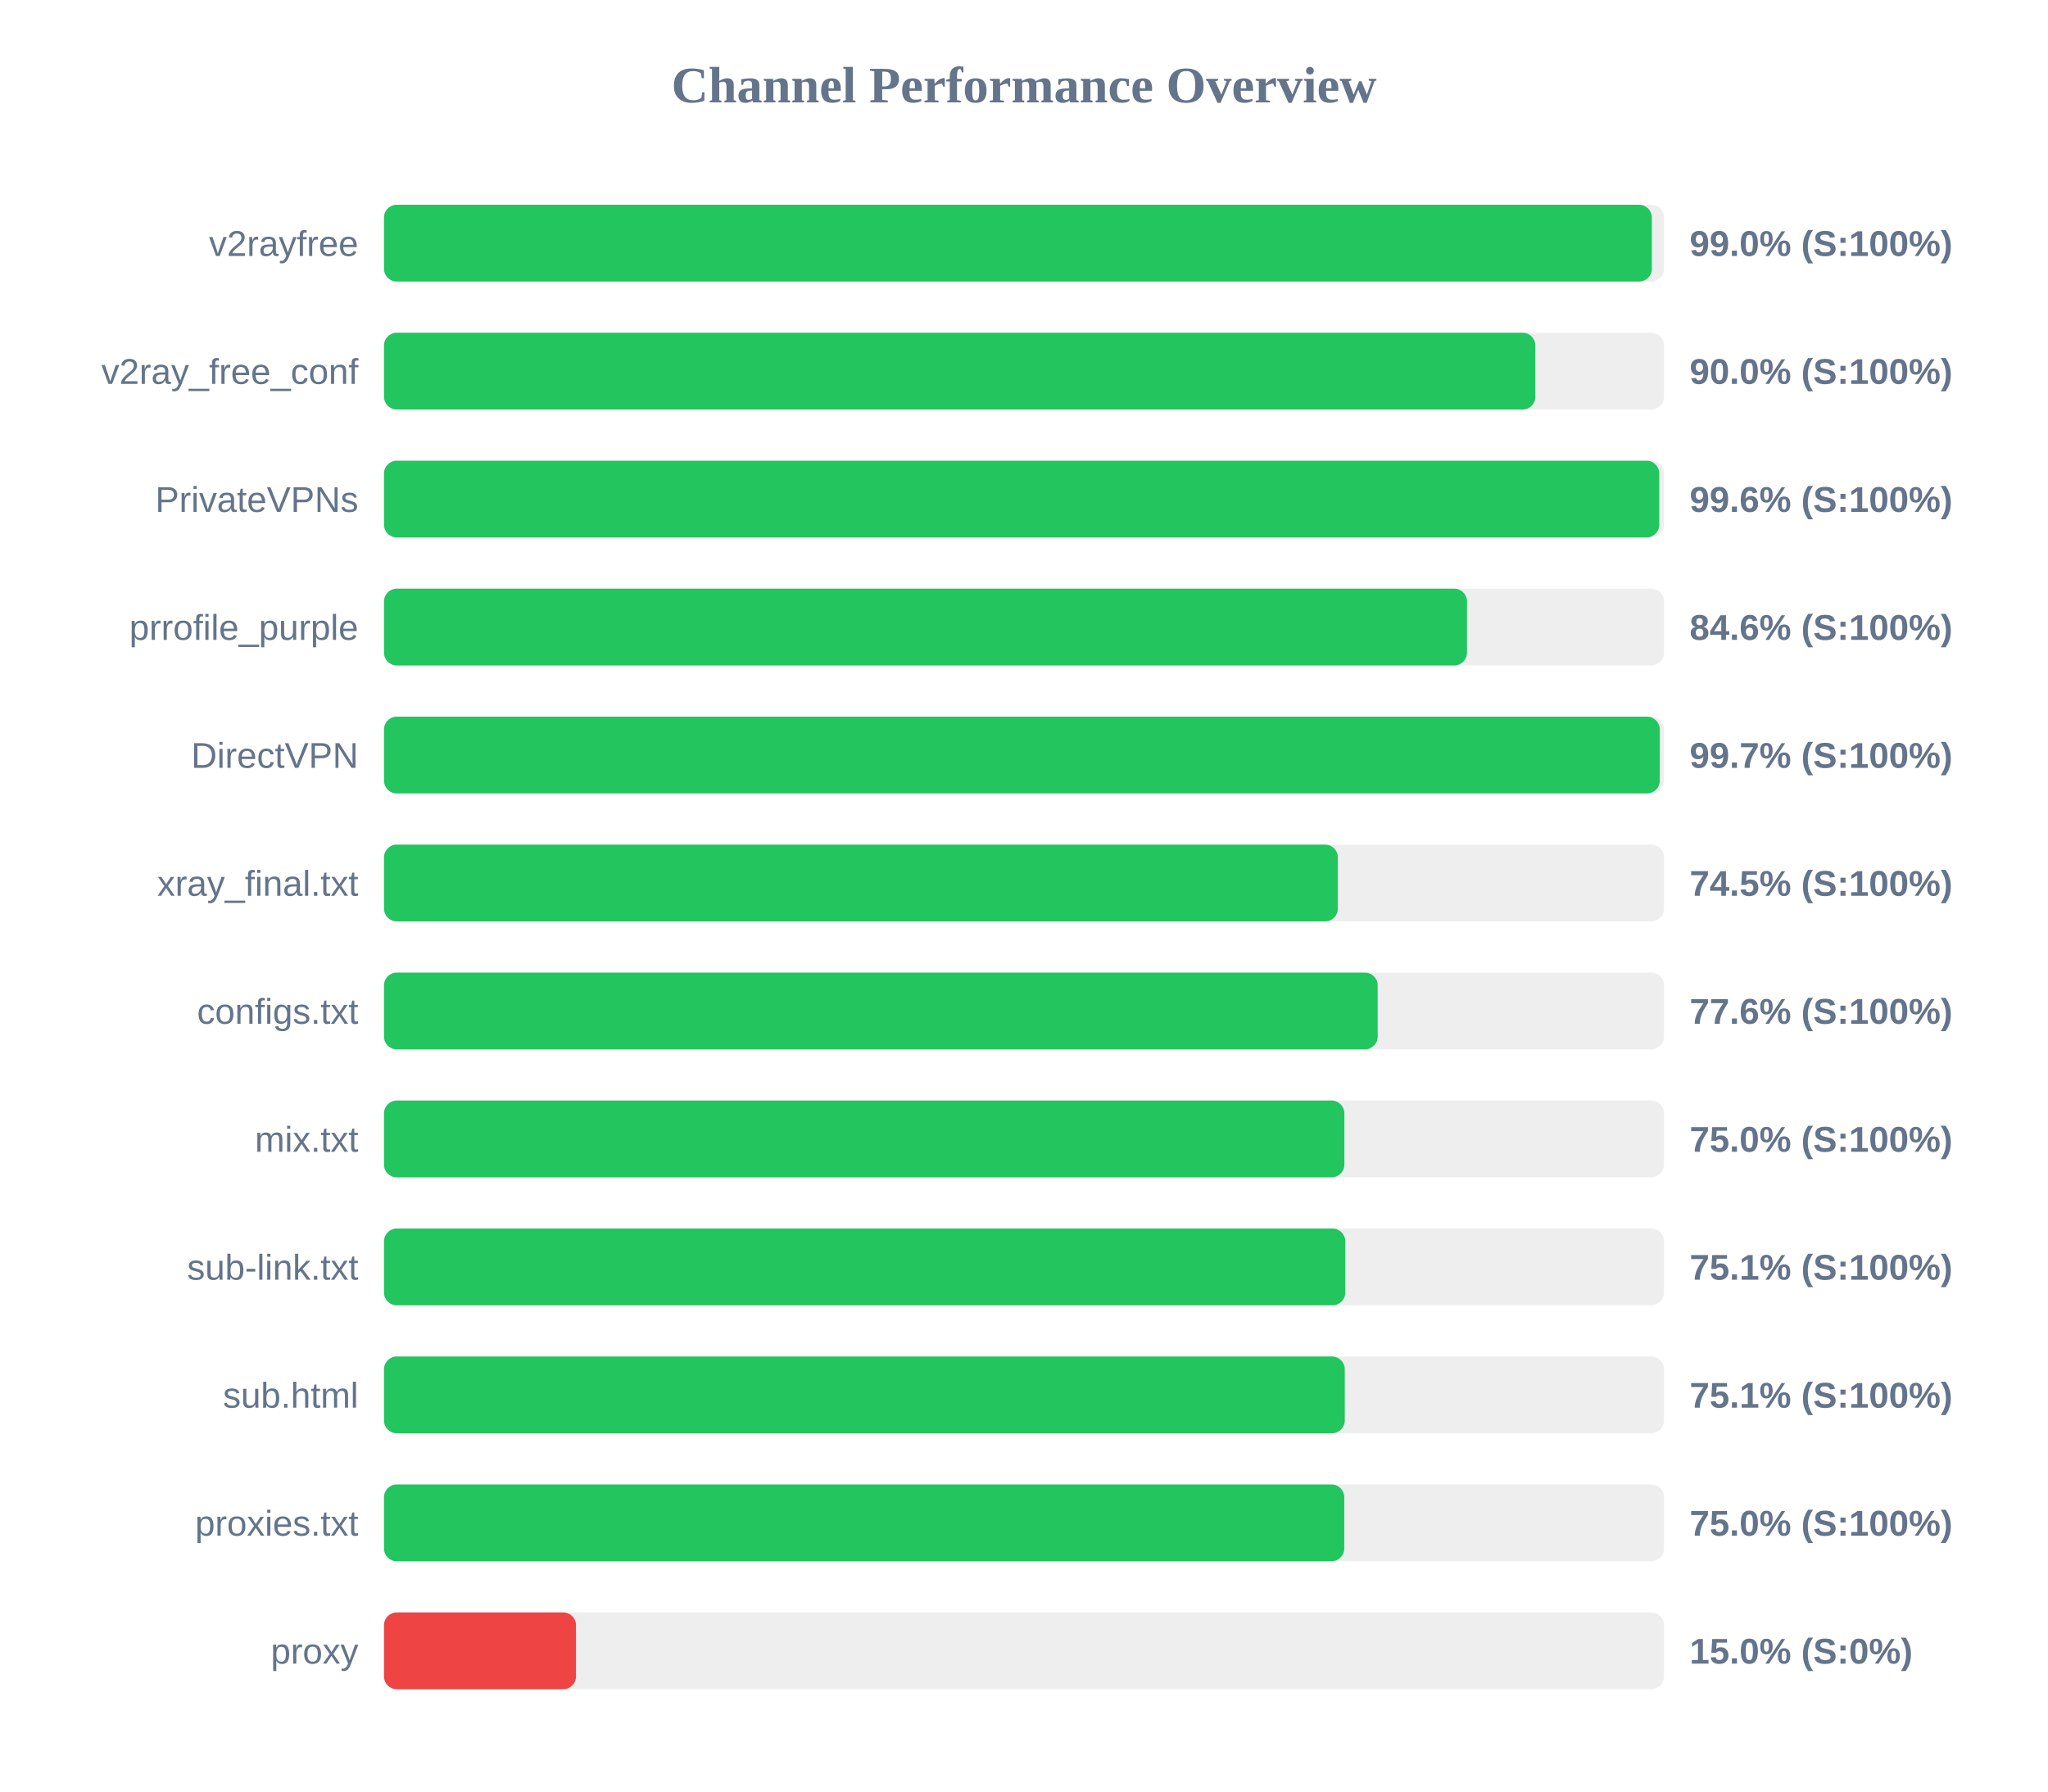
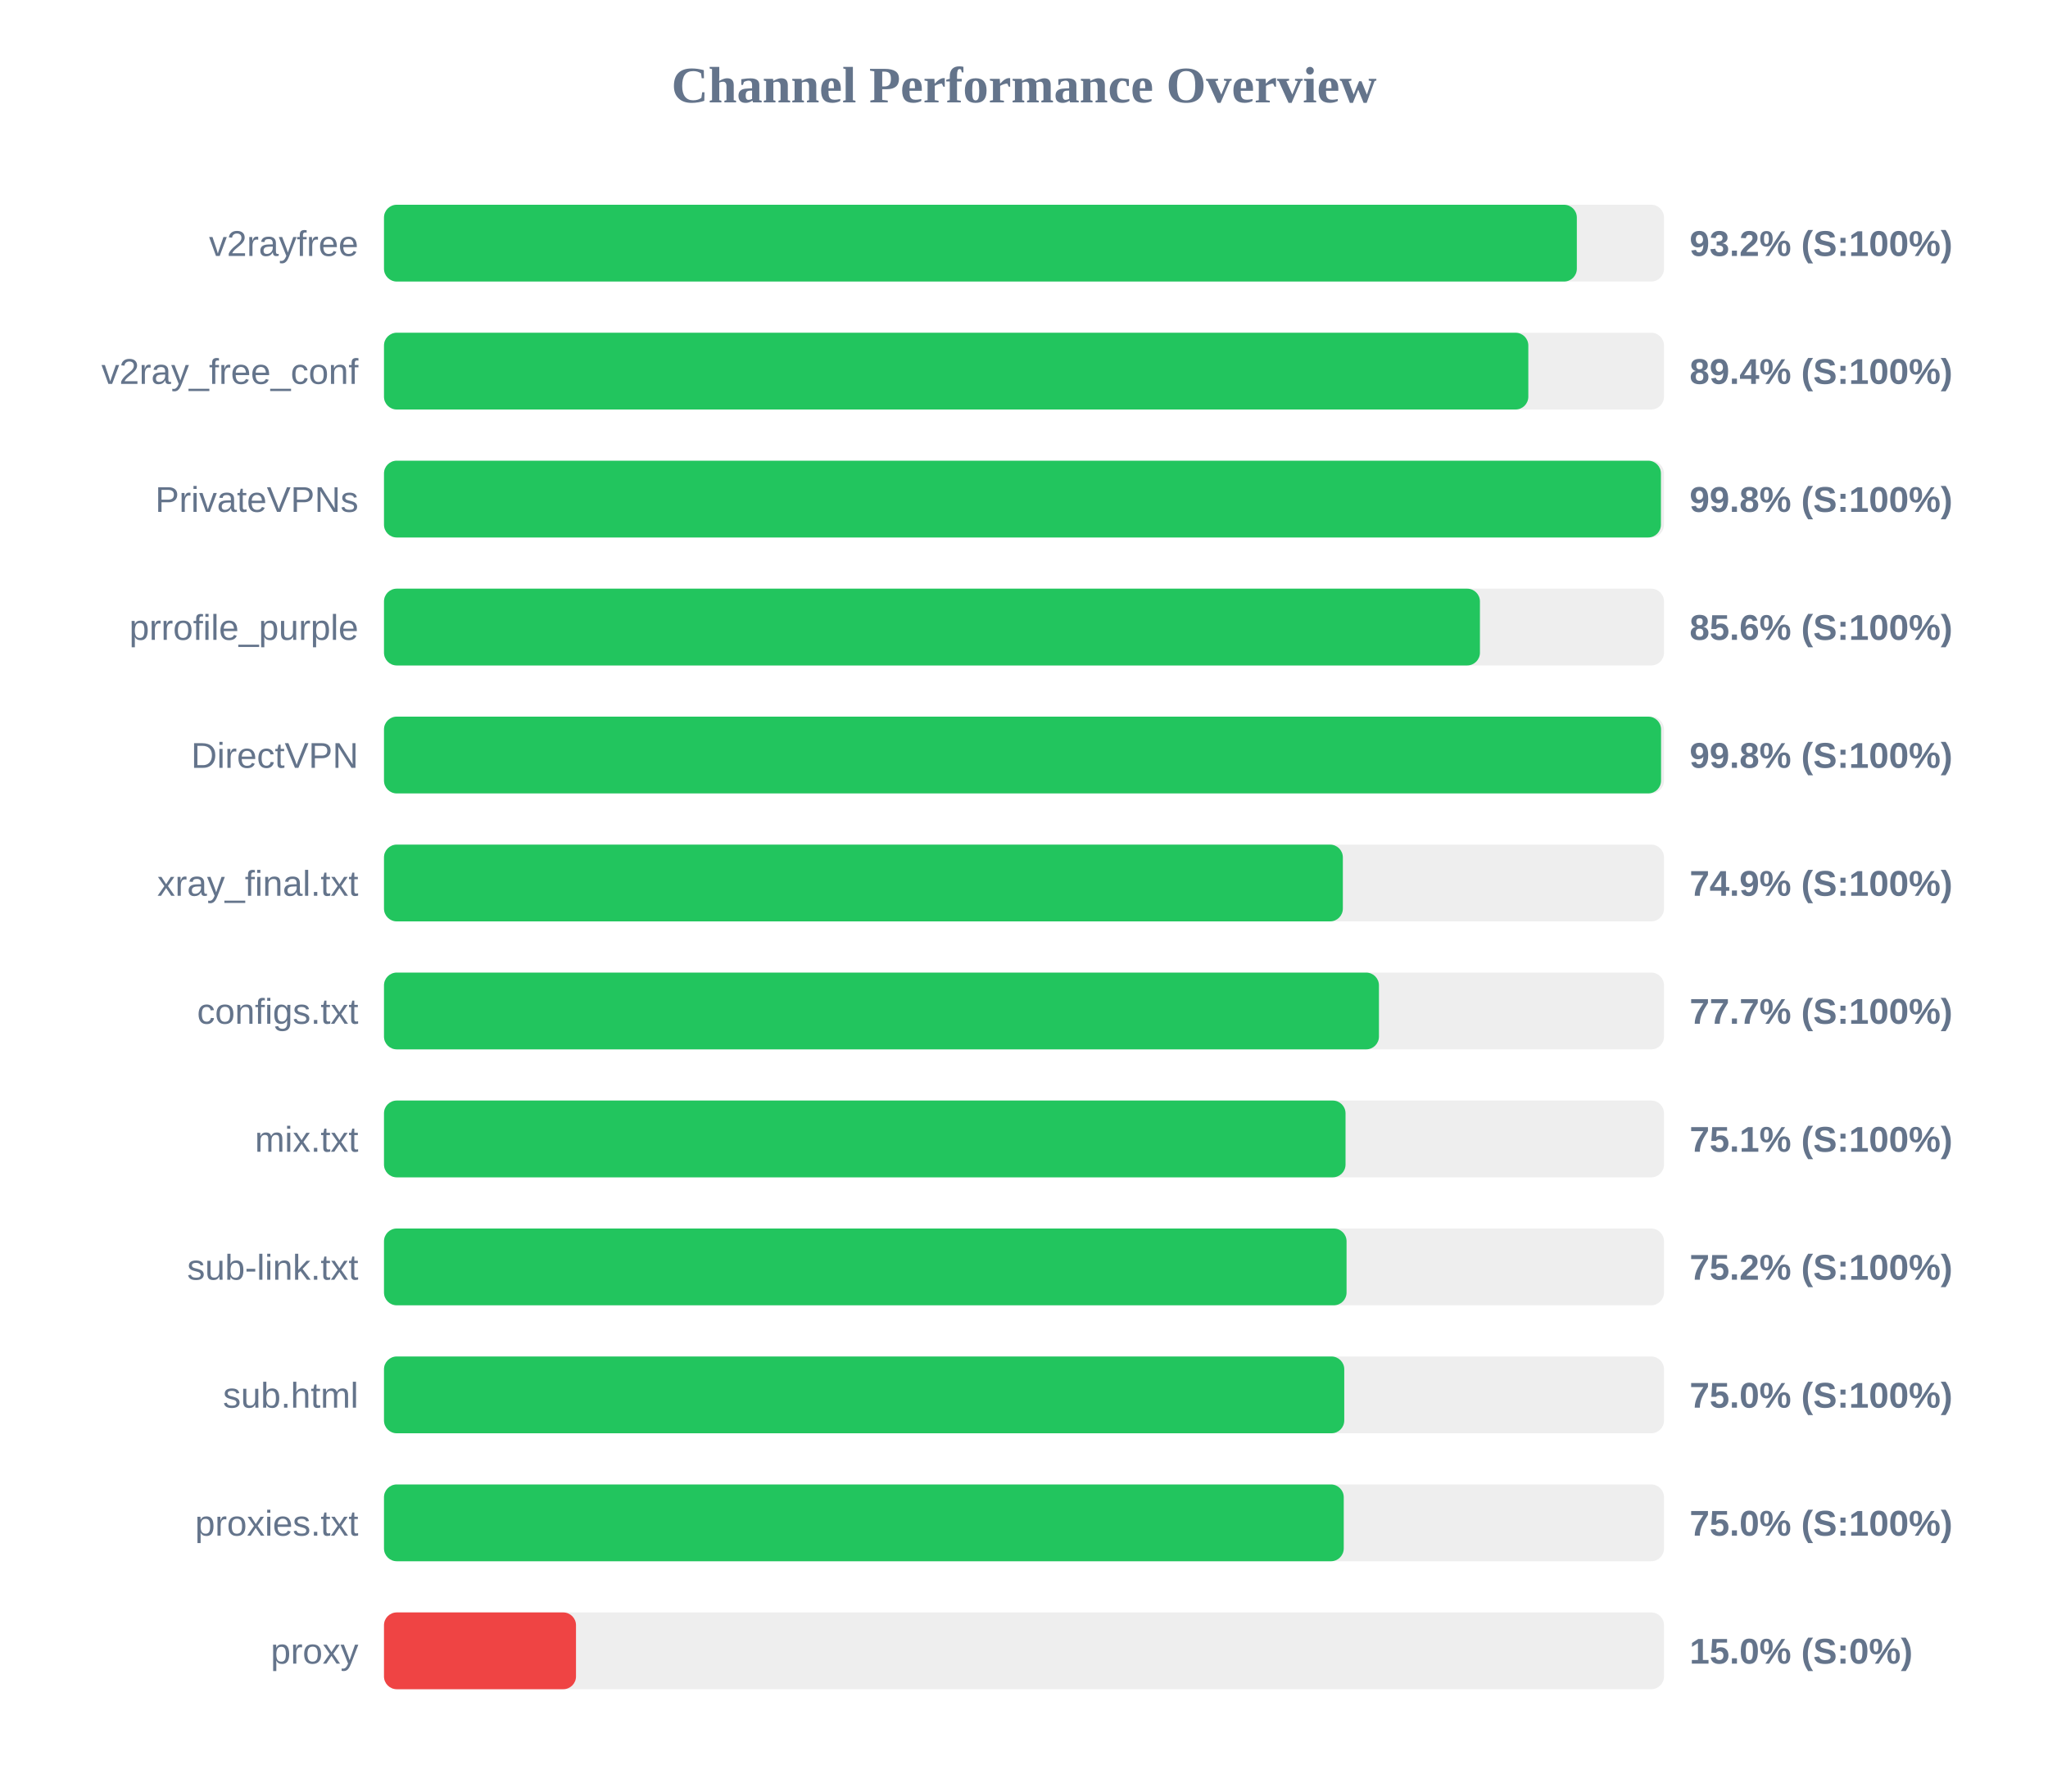
<svg xmlns="http://www.w3.org/2000/svg" width="800" height="700" version="1.1">
  <style>
        .row { font: 14px Arial; fill: #64748b; }
        .score { font: bold 14px Arial; fill: #64748b; }
    </style>
  <text x="400" y="40" text-anchor="middle" font-size="20px" font-weight="bold" fill="#64748b">Channel Performance Overview</text>
  <rect x="150" y="80" width="500" height="30" fill="#eee" rx="5" />
-   <rect x="150" y="80" width="495.25" height="30" fill="#22c55e" rx="5" />
+   <rect x="150" y="80" width="465.95" height="30" fill="#22c55e" rx="5" />
  <text x="140" y="100" text-anchor="end" class="row">v2rayfree</text>
-   <text x="660" y="100" text-anchor="start" class="score">99.0% (S:100%)</text>
+   <text x="660" y="100" text-anchor="start" class="score">93.2% (S:100%)</text>
  <rect x="150" y="130" width="500" height="30" fill="#eee" rx="5" />
-   <rect x="150" y="130" width="449.75" height="30" fill="#22c55e" rx="5" />
+   <rect x="150" y="130" width="447.0" height="30" fill="#22c55e" rx="5" />
  <text x="140" y="150" text-anchor="end" class="row">v2ray_free_conf</text>
-   <text x="660" y="150" text-anchor="start" class="score">90.0% (S:100%)</text>
+   <text x="660" y="150" text-anchor="start" class="score">89.4% (S:100%)</text>
  <rect x="150" y="180" width="500" height="30" fill="#eee" rx="5" />
-   <rect x="150" y="180" width="498.15" height="30" fill="#22c55e" rx="5" />
+   <rect x="150" y="180" width="498.8" height="30" fill="#22c55e" rx="5" />
  <text x="140" y="200" text-anchor="end" class="row">PrivateVPNs</text>
-   <text x="660" y="200" text-anchor="start" class="score">99.6% (S:100%)</text>
+   <text x="660" y="200" text-anchor="start" class="score">99.8% (S:100%)</text>
  <rect x="150" y="230" width="500" height="30" fill="#eee" rx="5" />
-   <rect x="150" y="230" width="423.05" height="30" fill="#22c55e" rx="5" />
+   <rect x="150" y="230" width="428.1" height="30" fill="#22c55e" rx="5" />
  <text x="140" y="250" text-anchor="end" class="row">prrofile_purple</text>
-   <text x="660" y="250" text-anchor="start" class="score">84.6% (S:100%)</text>
+   <text x="660" y="250" text-anchor="start" class="score">85.6% (S:100%)</text>
  <rect x="150" y="280" width="500" height="30" fill="#eee" rx="5" />
-   <rect x="150" y="280" width="498.35" height="30" fill="#22c55e" rx="5" />
+   <rect x="150" y="280" width="498.85" height="30" fill="#22c55e" rx="5" />
  <text x="140" y="300" text-anchor="end" class="row">DirectVPN</text>
-   <text x="660" y="300" text-anchor="start" class="score">99.7% (S:100%)</text>
+   <text x="660" y="300" text-anchor="start" class="score">99.8% (S:100%)</text>
  <rect x="150" y="330" width="500" height="30" fill="#eee" rx="5" />
-   <rect x="150" y="330" width="372.6" height="30" fill="#22c55e" rx="5" />
+   <rect x="150" y="330" width="374.55" height="30" fill="#22c55e" rx="5" />
  <text x="140" y="350" text-anchor="end" class="row">xray_final.txt</text>
-   <text x="660" y="350" text-anchor="start" class="score">74.5% (S:100%)</text>
+   <text x="660" y="350" text-anchor="start" class="score">74.9% (S:100%)</text>
  <rect x="150" y="380" width="500" height="30" fill="#eee" rx="5" />
-   <rect x="150" y="380" width="388.15" height="30" fill="#22c55e" rx="5" />
+   <rect x="150" y="380" width="388.65" height="30" fill="#22c55e" rx="5" />
  <text x="140" y="400" text-anchor="end" class="row">configs.txt</text>
-   <text x="660" y="400" text-anchor="start" class="score">77.6% (S:100%)</text>
+   <text x="660" y="400" text-anchor="start" class="score">77.7% (S:100%)</text>
  <rect x="150" y="430" width="500" height="30" fill="#eee" rx="5" />
-   <rect x="150" y="430" width="375.15" height="30" fill="#22c55e" rx="5" />
+   <rect x="150" y="430" width="375.6" height="30" fill="#22c55e" rx="5" />
  <text x="140" y="450" text-anchor="end" class="row">mix.txt</text>
-   <text x="660" y="450" text-anchor="start" class="score">75.0% (S:100%)</text>
+   <text x="660" y="450" text-anchor="start" class="score">75.1% (S:100%)</text>
  <rect x="150" y="480" width="500" height="30" fill="#eee" rx="5" />
-   <rect x="150" y="480" width="375.5" height="30" fill="#22c55e" rx="5" />
+   <rect x="150" y="480" width="376.0" height="30" fill="#22c55e" rx="5" />
  <text x="140" y="500" text-anchor="end" class="row">sub-link.txt</text>
-   <text x="660" y="500" text-anchor="start" class="score">75.1% (S:100%)</text>
+   <text x="660" y="500" text-anchor="start" class="score">75.2% (S:100%)</text>
  <rect x="150" y="530" width="500" height="30" fill="#eee" rx="5" />
-   <rect x="150" y="530" width="375.3" height="30" fill="#22c55e" rx="5" />
+   <rect x="150" y="530" width="375.1" height="30" fill="#22c55e" rx="5" />
  <text x="140" y="550" text-anchor="end" class="row">sub.html</text>
-   <text x="660" y="550" text-anchor="start" class="score">75.1% (S:100%)</text>
+   <text x="660" y="550" text-anchor="start" class="score">75.0% (S:100%)</text>
  <rect x="150" y="580" width="500" height="30" fill="#eee" rx="5" />
-   <rect x="150" y="580" width="375.1" height="30" fill="#22c55e" rx="5" />
+   <rect x="150" y="580" width="374.9" height="30" fill="#22c55e" rx="5" />
  <text x="140" y="600" text-anchor="end" class="row">proxies.txt</text>
  <text x="660" y="600" text-anchor="start" class="score">75.0% (S:100%)</text>
  <rect x="150" y="630" width="500" height="30" fill="#eee" rx="5" />
  <rect x="150" y="630" width="75.0" height="30" fill="#ef4444" rx="5" />
  <text x="140" y="650" text-anchor="end" class="row">proxy</text>
  <text x="660" y="650" text-anchor="start" class="score">15.0% (S:0%)</text>
</svg>
